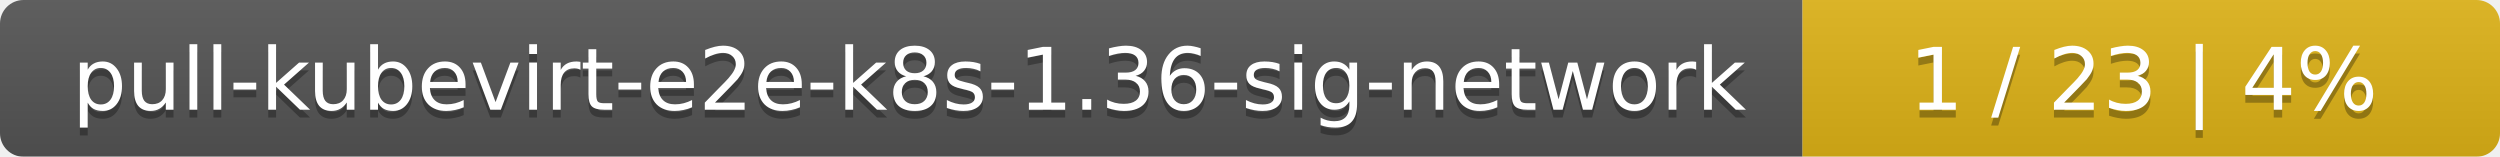
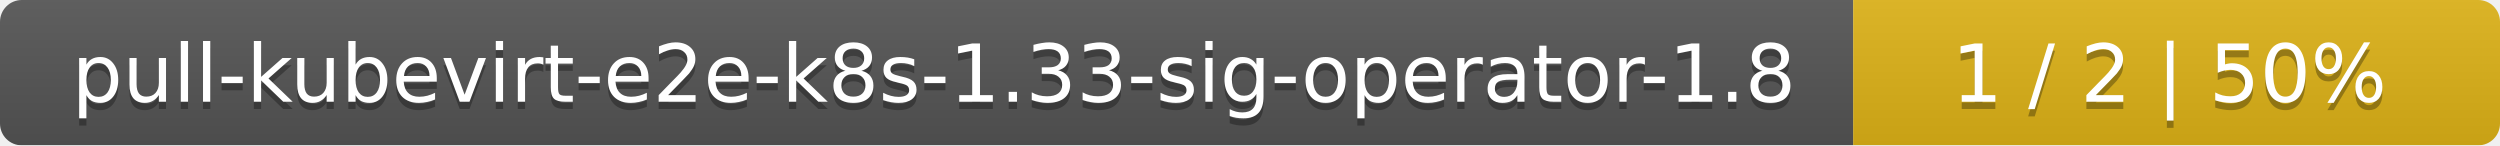
- <svg xmlns="http://www.w3.org/2000/svg" width="319" height="20">
+ <svg xmlns="http://www.w3.org/2000/svg" width="344" height="20">
  <linearGradient id="smooth" x2="0" y2="100%">
    <stop offset="0" stop-color="#bbb" stop-opacity=".1" />
    <stop offset="1" stop-opacity=".1" />
  </linearGradient>
  <mask id="round">
-     <rect width="319" height="20" rx="3" fill="#fff" />
+     <rect width="344" height="20" rx="3" fill="#fff" />
  </mask>
  <g mask="url(#round)">
-     <rect width="230" height="20" fill="#555" />
-     <rect x="230" width="89" height="20" fill="#dfb317" />
-     <rect width="319" height="20" fill="url(#smooth)" />
+     <rect width="255" height="20" fill="#555" />
+     <rect x="255" width="89" height="20" fill="#dfb317" />
+     <rect width="344" height="20" fill="url(#smooth)" />
  </g>
  <g fill="#fff" text-anchor="middle" font-family="DejaVu Sans,Verdana,Geneva,sans-serif" font-size="11">
-     <text x="116" y="15" fill="#010101" fill-opacity=".3">pull-kubevirt-e2e-k8s-1.36-sig-network</text>
-     <text x="116" y="14">pull-kubevirt-e2e-k8s-1.36-sig-network</text>
-     <text x="273.5" y="15" fill="#010101" fill-opacity=".3">1 / 23    |    4%</text>
-     <text x="273.5" y="14">1 / 23    |    4%</text>
+     <text x="128.5" y="15" fill="#010101" fill-opacity=".3">pull-kubevirt-e2e-k8s-1.33-sig-operator-1.8</text>
+     <text x="128.5" y="14">pull-kubevirt-e2e-k8s-1.33-sig-operator-1.8</text>
+     <text x="298.5" y="15" fill="#010101" fill-opacity=".3">1 / 2    |    50%</text>
+     <text x="298.5" y="14">1 / 2    |    50%</text>
  </g>
</svg>
